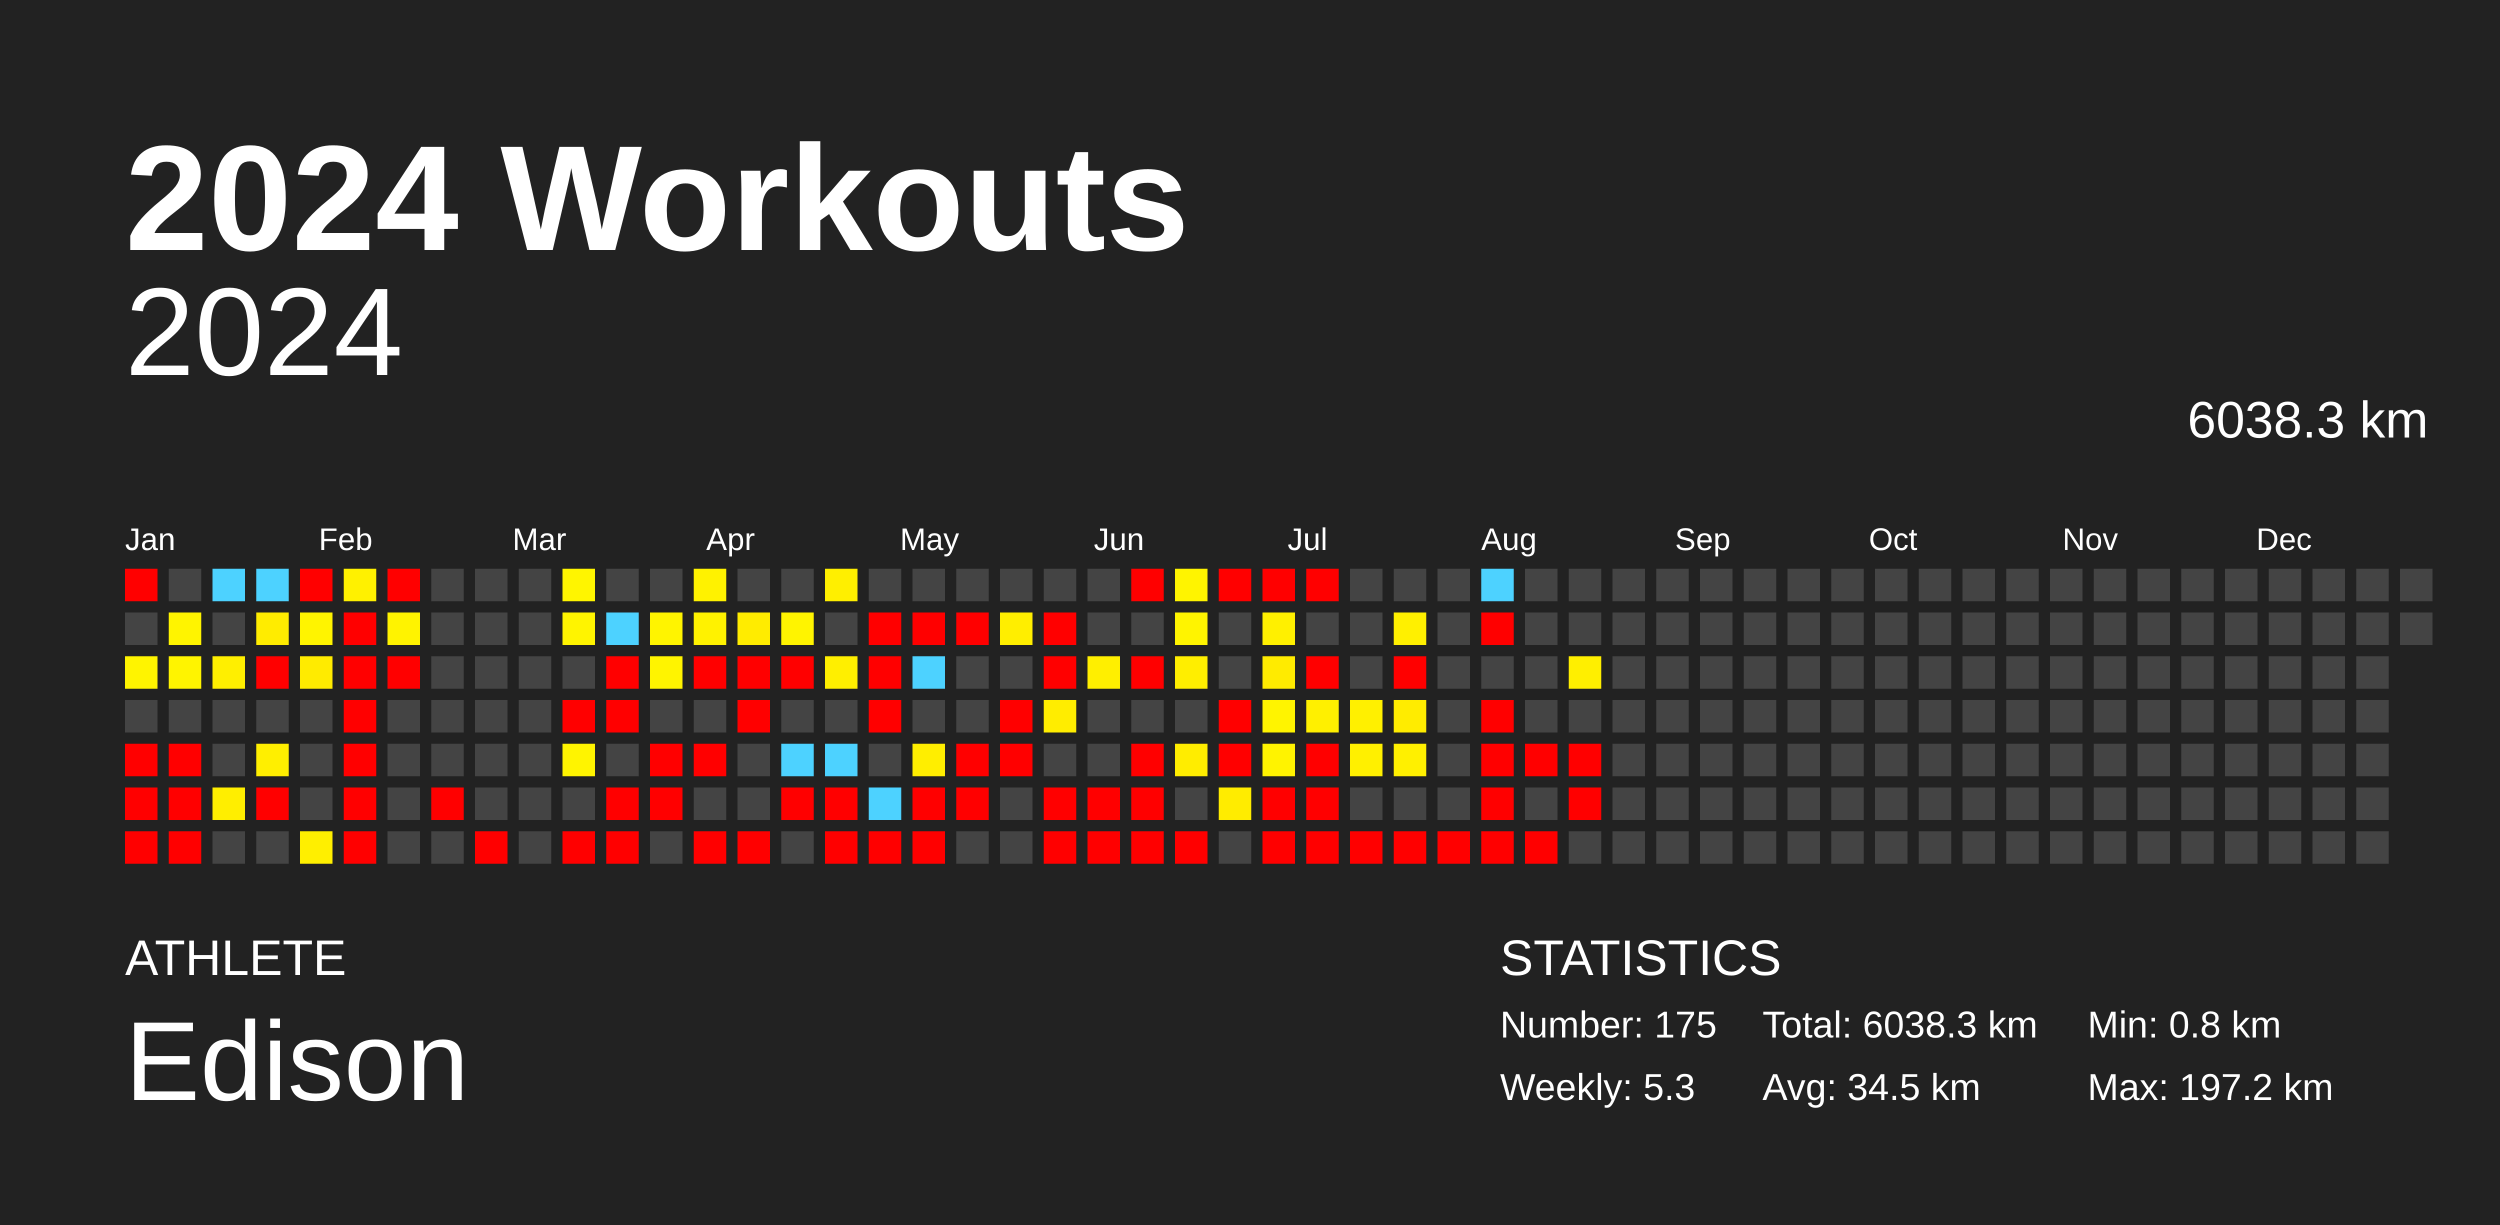
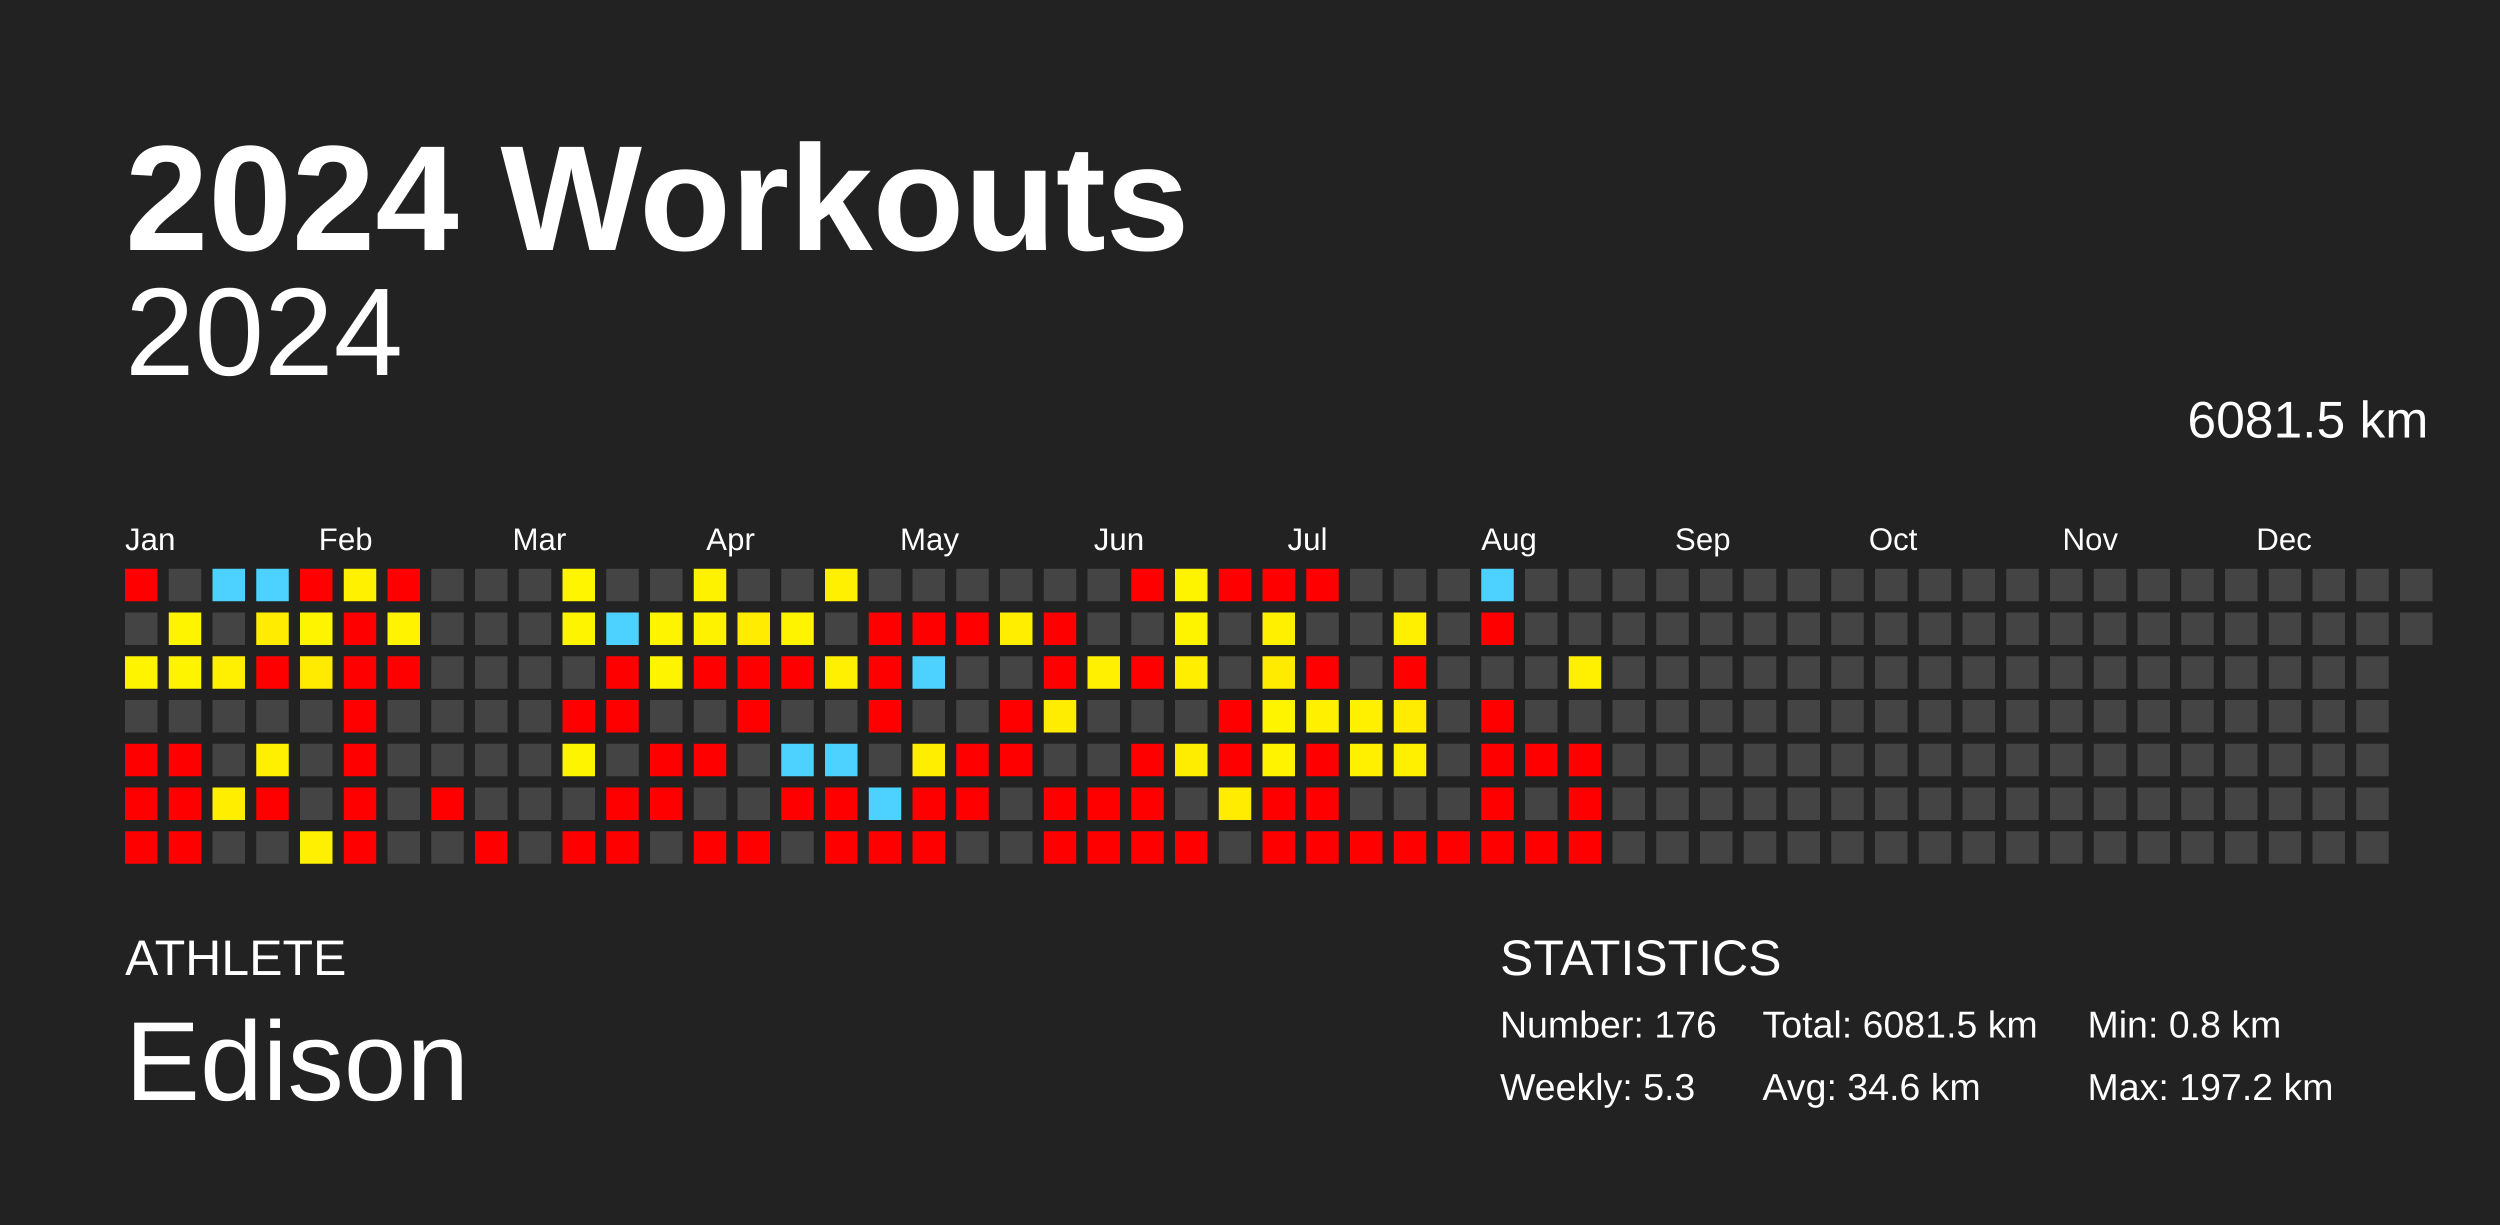
<svg xmlns="http://www.w3.org/2000/svg" baseProfile="full" height="98mm" version="1.1" viewBox="0,0,200,98" width="200mm">
  <defs />
  <rect fill="#222222" height="98" width="200" x="0" y="0" />
  <text fill="#FFFFFF" style="font-size:12px; font-family:Arial; font-weight:bold;" x="10" y="20">2024 Workouts</text>
  <text fill="#FFFFFF" style="font-size:4px; font-family:Arial" x="10" y="78">ATHLETE</text>
  <text fill="#FFFFFF" style="font-size:9px; font-family:Arial" x="10" y="88">Edison</text>
  <text fill="#FFFFFF" style="font-size:4px; font-family:Arial" x="120" y="78">STATISTICS</text>
-   <text fill="#FFFFFF" style="font-size:3px; font-family:Arial" x="120" y="83">Number: 175</text>
+   <text fill="#FFFFFF" style="font-size:3px; font-family:Arial" x="120" y="83">Number: 176</text>
  <text fill="#FFFFFF" style="font-size:3px; font-family:Arial" x="120" y="88">Weekly: 5.3</text>
-   <text fill="#FFFFFF" style="font-size:3px; font-family:Arial" x="141" y="83">Total: 6038.3 km</text>
-   <text fill="#FFFFFF" style="font-size:3px; font-family:Arial" x="141" y="88">Avg: 34.5 km</text>
+   <text fill="#FFFFFF" style="font-size:3px; font-family:Arial" x="141" y="83">Total: 6081.5 km</text>
+   <text fill="#FFFFFF" style="font-size:3px; font-family:Arial" x="141" y="88">Avg: 34.6 km</text>
  <text fill="#FFFFFF" style="font-size:3px; font-family:Arial" x="167" y="83">Min: 0.8 km</text>
  <text fill="#FFFFFF" style="font-size:3px; font-family:Arial" x="167" y="88">Max: 197.2 km</text>
  <text alignment-baseline="hanging" fill="#FFFFFF" style="font-size:10.0px; font-family:Arial;" x="10" y="30">2024</text>
-   <text alignment-baseline="hanging" fill="#FFFFFF" style="font-size:4.125px; font-family:Arial;" x="175" y="35">6038.3 km</text>
+   <text alignment-baseline="hanging" fill="#FFFFFF" style="font-size:4.125px; font-family:Arial;" x="175" y="35">6081.5 km</text>
  <text fill="#FFFFFF" style="font-size:2.5px; font-family:Arial" x="10.0" y="44">Jan</text>
  <text fill="#FFFFFF" style="font-size:2.5px; font-family:Arial" x="25.5" y="44">Feb</text>
  <text fill="#FFFFFF" style="font-size:2.5px; font-family:Arial" x="41.0" y="44">Mar</text>
  <text fill="#FFFFFF" style="font-size:2.5px; font-family:Arial" x="56.5" y="44">Apr</text>
  <text fill="#FFFFFF" style="font-size:2.5px; font-family:Arial" x="72.0" y="44">May</text>
  <text fill="#FFFFFF" style="font-size:2.5px; font-family:Arial" x="87.5" y="44">Jun</text>
  <text fill="#FFFFFF" style="font-size:2.5px; font-family:Arial" x="103.0" y="44">Jul</text>
  <text fill="#FFFFFF" style="font-size:2.5px; font-family:Arial" x="118.5" y="44">Aug</text>
  <text fill="#FFFFFF" style="font-size:2.5px; font-family:Arial" x="134.0" y="44">Sep</text>
  <text fill="#FFFFFF" style="font-size:2.5px; font-family:Arial" x="149.5" y="44">Oct</text>
  <text fill="#FFFFFF" style="font-size:2.5px; font-family:Arial" x="165.0" y="44">Nov</text>
  <text fill="#FFFFFF" style="font-size:2.5px; font-family:Arial" x="180.5" y="44">Dec</text>
  <rect fill="red" height="2.6" width="2.6" x="10.0" y="45.5" />
  <rect fill="#444444" height="2.6" width="2.6" x="10.0" y="49.0" />
  <rect fill="#fff400" height="2.6" width="2.6" x="10.0" y="52.5" />
  <rect fill="#444444" height="2.6" width="2.6" x="10.0" y="56.0" />
  <rect fill="red" height="2.6" width="2.6" x="10.0" y="59.5" />
  <rect fill="red" height="2.6" width="2.6" x="10.0" y="63.0" />
  <rect fill="red" height="2.6" width="2.6" x="10.0" y="66.5" />
  <rect fill="#444444" height="2.6" width="2.6" x="13.5" y="45.5" />
  <rect fill="#fff400" height="2.6" width="2.6" x="13.5" y="49.0" />
  <rect fill="#fff400" height="2.6" width="2.6" x="13.5" y="52.5" />
  <rect fill="#444444" height="2.6" width="2.6" x="13.5" y="56.0" />
  <rect fill="red" height="2.6" width="2.6" x="13.5" y="59.5" />
  <rect fill="red" height="2.6" width="2.6" x="13.5" y="63.0" />
  <rect fill="red" height="2.6" width="2.6" x="13.5" y="66.5" />
  <rect fill="#4dd2ff" height="2.6" width="2.6" x="17.0" y="45.5" />
  <rect fill="#444444" height="2.6" width="2.6" x="17.0" y="49.0" />
  <rect fill="#ffef00" height="2.6" width="2.6" x="17.0" y="52.5" />
  <rect fill="#444444" height="2.6" width="2.6" x="17.0" y="56.0" />
  <rect fill="#444444" height="2.6" width="2.6" x="17.0" y="59.5" />
  <rect fill="#ffee00" height="2.6" width="2.6" x="17.0" y="63.0" />
  <rect fill="#444444" height="2.6" width="2.6" x="17.0" y="66.5" />
  <rect fill="#4dd2ff" height="2.6" width="2.6" x="20.5" y="45.5" />
  <rect fill="#ffec00" height="2.6" width="2.6" x="20.5" y="49.0" />
  <rect fill="red" height="2.6" width="2.6" x="20.5" y="52.5" />
  <rect fill="#444444" height="2.6" width="2.6" x="20.5" y="56.0" />
  <rect fill="#ffef00" height="2.6" width="2.6" x="20.5" y="59.5" />
  <rect fill="red" height="2.6" width="2.6" x="20.5" y="63.0" />
  <rect fill="#444444" height="2.6" width="2.6" x="20.5" y="66.5" />
  <rect fill="red" height="2.6" width="2.6" x="24.0" y="45.5" />
  <rect fill="#fff400" height="2.6" width="2.6" x="24.0" y="49.0" />
  <rect fill="#ffeb00" height="2.6" width="2.6" x="24.0" y="52.5" />
  <rect fill="#444444" height="2.6" width="2.6" x="24.0" y="56.0" />
  <rect fill="#444444" height="2.6" width="2.6" x="24.0" y="59.5" />
  <rect fill="#444444" height="2.6" width="2.6" x="24.0" y="63.0" />
  <rect fill="#ffef00" height="2.6" width="2.6" x="24.0" y="66.5" />
  <rect fill="#fff100" height="2.6" width="2.6" x="27.5" y="45.5" />
  <rect fill="red" height="2.6" width="2.6" x="27.5" y="49.0" />
  <rect fill="red" height="2.6" width="2.6" x="27.5" y="52.5" />
  <rect fill="red" height="2.6" width="2.6" x="27.5" y="56.0" />
  <rect fill="red" height="2.6" width="2.6" x="27.5" y="59.5" />
  <rect fill="red" height="2.6" width="2.6" x="27.5" y="63.0" />
  <rect fill="red" height="2.6" width="2.6" x="27.5" y="66.5" />
  <rect fill="red" height="2.6" width="2.6" x="31.0" y="45.5" />
  <rect fill="#fff300" height="2.6" width="2.6" x="31.0" y="49.0" />
  <rect fill="red" height="2.6" width="2.6" x="31.0" y="52.5" />
  <rect fill="#444444" height="2.6" width="2.6" x="31.0" y="56.0" />
  <rect fill="#444444" height="2.6" width="2.6" x="31.0" y="59.5" />
  <rect fill="#444444" height="2.6" width="2.6" x="31.0" y="63.0" />
  <rect fill="#444444" height="2.6" width="2.6" x="31.0" y="66.5" />
  <rect fill="#444444" height="2.6" width="2.6" x="34.5" y="45.5" />
  <rect fill="#444444" height="2.6" width="2.6" x="34.5" y="49.0" />
  <rect fill="#444444" height="2.6" width="2.6" x="34.5" y="52.5" />
  <rect fill="#444444" height="2.6" width="2.6" x="34.5" y="56.0" />
  <rect fill="#444444" height="2.6" width="2.6" x="34.5" y="59.5" />
  <rect fill="red" height="2.6" width="2.6" x="34.5" y="63.0" />
  <rect fill="#444444" height="2.6" width="2.6" x="34.5" y="66.5" />
  <rect fill="#444444" height="2.6" width="2.6" x="38.0" y="45.5" />
  <rect fill="#444444" height="2.6" width="2.6" x="38.0" y="49.0" />
  <rect fill="#444444" height="2.6" width="2.6" x="38.0" y="52.5" />
  <rect fill="#444444" height="2.6" width="2.6" x="38.0" y="56.0" />
  <rect fill="#444444" height="2.6" width="2.6" x="38.0" y="59.5" />
  <rect fill="#444444" height="2.6" width="2.6" x="38.0" y="63.0" />
  <rect fill="red" height="2.6" width="2.6" x="38.0" y="66.5" />
  <rect fill="#444444" height="2.6" width="2.6" x="41.5" y="45.5" />
  <rect fill="#444444" height="2.6" width="2.6" x="41.5" y="49.0" />
  <rect fill="#444444" height="2.6" width="2.6" x="41.5" y="52.5" />
  <rect fill="#444444" height="2.6" width="2.6" x="41.5" y="56.0" />
  <rect fill="#444444" height="2.6" width="2.6" x="41.5" y="59.5" />
  <rect fill="#444444" height="2.6" width="2.6" x="41.5" y="63.0" />
  <rect fill="#444444" height="2.6" width="2.6" x="41.5" y="66.5" />
  <rect fill="#fff500" height="2.6" width="2.6" x="45.0" y="45.5" />
  <rect fill="#fff400" height="2.6" width="2.6" x="45.0" y="49.0" />
  <rect fill="#444444" height="2.6" width="2.6" x="45.0" y="52.5" />
  <rect fill="red" height="2.6" width="2.6" x="45.0" y="56.0" />
  <rect fill="#fff400" height="2.6" width="2.6" x="45.0" y="59.5" />
  <rect fill="#444444" height="2.6" width="2.6" x="45.0" y="63.0" />
  <rect fill="red" height="2.6" width="2.6" x="45.0" y="66.5" />
  <rect fill="#444444" height="2.6" width="2.6" x="48.5" y="45.5" />
  <rect fill="#4dd2ff" height="2.6" width="2.6" x="48.5" y="49.0" />
  <rect fill="red" height="2.6" width="2.6" x="48.5" y="52.5" />
  <rect fill="red" height="2.6" width="2.6" x="48.5" y="56.0" />
  <rect fill="#444444" height="2.6" width="2.6" x="48.5" y="59.5" />
  <rect fill="red" height="2.6" width="2.6" x="48.5" y="63.0" />
  <rect fill="red" height="2.6" width="2.6" x="48.5" y="66.5" />
  <rect fill="#444444" height="2.6" width="2.6" x="52.0" y="45.5" />
  <rect fill="#fff400" height="2.6" width="2.6" x="52.0" y="49.0" />
  <rect fill="#fff400" height="2.6" width="2.6" x="52.0" y="52.5" />
  <rect fill="#444444" height="2.6" width="2.6" x="52.0" y="56.0" />
  <rect fill="red" height="2.6" width="2.6" x="52.0" y="59.5" />
  <rect fill="red" height="2.6" width="2.6" x="52.0" y="63.0" />
  <rect fill="#444444" height="2.6" width="2.6" x="52.0" y="66.5" />
  <rect fill="#fff200" height="2.6" width="2.6" x="55.5" y="45.5" />
  <rect fill="#fff200" height="2.6" width="2.6" x="55.5" y="49.0" />
  <rect fill="red" height="2.6" width="2.6" x="55.5" y="52.5" />
  <rect fill="#444444" height="2.6" width="2.6" x="55.5" y="56.0" />
  <rect fill="red" height="2.6" width="2.6" x="55.5" y="59.5" />
  <rect fill="#444444" height="2.6" width="2.6" x="55.5" y="63.0" />
  <rect fill="red" height="2.6" width="2.6" x="55.5" y="66.5" />
  <rect fill="#444444" height="2.6" width="2.6" x="59.0" y="45.5" />
  <rect fill="#ffec00" height="2.6" width="2.6" x="59.0" y="49.0" />
  <rect fill="red" height="2.6" width="2.6" x="59.0" y="52.5" />
  <rect fill="red" height="2.6" width="2.6" x="59.0" y="56.0" />
  <rect fill="#444444" height="2.6" width="2.6" x="59.0" y="59.5" />
  <rect fill="#444444" height="2.6" width="2.6" x="59.0" y="63.0" />
  <rect fill="red" height="2.6" width="2.6" x="59.0" y="66.5" />
  <rect fill="#444444" height="2.6" width="2.6" x="62.5" y="45.5" />
  <rect fill="#fff400" height="2.6" width="2.6" x="62.5" y="49.0" />
  <rect fill="red" height="2.6" width="2.6" x="62.5" y="52.5" />
  <rect fill="#444444" height="2.6" width="2.6" x="62.5" y="56.0" />
  <rect fill="#4dd2ff" height="2.6" width="2.6" x="62.5" y="59.5" />
  <rect fill="red" height="2.6" width="2.6" x="62.5" y="63.0" />
  <rect fill="#444444" height="2.6" width="2.6" x="62.5" y="66.5" />
  <rect fill="#ffef00" height="2.6" width="2.6" x="66.0" y="45.5" />
  <rect fill="#444444" height="2.6" width="2.6" x="66.0" y="49.0" />
  <rect fill="#ffef00" height="2.6" width="2.6" x="66.0" y="52.5" />
  <rect fill="#444444" height="2.6" width="2.6" x="66.0" y="56.0" />
  <rect fill="#4dd2ff" height="2.6" width="2.6" x="66.0" y="59.5" />
  <rect fill="red" height="2.6" width="2.6" x="66.0" y="63.0" />
  <rect fill="red" height="2.6" width="2.6" x="66.0" y="66.5" />
  <rect fill="#444444" height="2.6" width="2.6" x="69.5" y="45.5" />
  <rect fill="red" height="2.6" width="2.6" x="69.5" y="49.0" />
  <rect fill="red" height="2.6" width="2.6" x="69.5" y="52.5" />
  <rect fill="red" height="2.6" width="2.6" x="69.5" y="56.0" />
  <rect fill="#444444" height="2.6" width="2.6" x="69.5" y="59.5" />
  <rect fill="#4dd2ff" height="2.6" width="2.6" x="69.5" y="63.0" />
  <rect fill="red" height="2.6" width="2.6" x="69.5" y="66.5" />
  <rect fill="#444444" height="2.6" width="2.6" x="73.0" y="45.5" />
  <rect fill="red" height="2.6" width="2.6" x="73.0" y="49.0" />
  <rect fill="#4dd2ff" height="2.6" width="2.6" x="73.0" y="52.5" />
  <rect fill="#444444" height="2.6" width="2.6" x="73.0" y="56.0" />
  <rect fill="#ffee00" height="2.6" width="2.6" x="73.0" y="59.5" />
  <rect fill="red" height="2.6" width="2.6" x="73.0" y="63.0" />
  <rect fill="red" height="2.6" width="2.6" x="73.0" y="66.5" />
  <rect fill="#444444" height="2.6" width="2.6" x="76.5" y="45.5" />
  <rect fill="red" height="2.6" width="2.6" x="76.5" y="49.0" />
  <rect fill="#444444" height="2.6" width="2.6" x="76.5" y="52.5" />
  <rect fill="#444444" height="2.6" width="2.6" x="76.5" y="56.0" />
  <rect fill="red" height="2.6" width="2.6" x="76.5" y="59.5" />
  <rect fill="red" height="2.6" width="2.6" x="76.5" y="63.0" />
  <rect fill="#444444" height="2.6" width="2.6" x="76.5" y="66.5" />
  <rect fill="#444444" height="2.6" width="2.6" x="80.0" y="45.5" />
  <rect fill="#ffee00" height="2.6" width="2.6" x="80.0" y="49.0" />
  <rect fill="#444444" height="2.6" width="2.6" x="80.0" y="52.5" />
  <rect fill="red" height="2.6" width="2.6" x="80.0" y="56.0" />
  <rect fill="red" height="2.6" width="2.6" x="80.0" y="59.5" />
  <rect fill="#444444" height="2.6" width="2.6" x="80.0" y="63.0" />
  <rect fill="#444444" height="2.6" width="2.6" x="80.0" y="66.5" />
  <rect fill="#444444" height="2.6" width="2.6" x="83.5" y="45.5" />
  <rect fill="red" height="2.6" width="2.6" x="83.5" y="49.0" />
  <rect fill="red" height="2.6" width="2.6" x="83.5" y="52.5" />
  <rect fill="#ffed00" height="2.6" width="2.6" x="83.5" y="56.0" />
  <rect fill="#444444" height="2.6" width="2.6" x="83.5" y="59.5" />
  <rect fill="red" height="2.6" width="2.6" x="83.5" y="63.0" />
  <rect fill="red" height="2.6" width="2.6" x="83.5" y="66.5" />
  <rect fill="#444444" height="2.6" width="2.6" x="87.0" y="45.5" />
  <rect fill="#444444" height="2.6" width="2.6" x="87.0" y="49.0" />
  <rect fill="#ffef00" height="2.6" width="2.6" x="87.0" y="52.5" />
  <rect fill="#444444" height="2.6" width="2.6" x="87.0" y="56.0" />
  <rect fill="#444444" height="2.6" width="2.6" x="87.0" y="59.5" />
  <rect fill="red" height="2.6" width="2.6" x="87.0" y="63.0" />
  <rect fill="red" height="2.6" width="2.6" x="87.0" y="66.5" />
  <rect fill="red" height="2.6" width="2.6" x="90.5" y="45.5" />
  <rect fill="#444444" height="2.6" width="2.6" x="90.5" y="49.0" />
  <rect fill="red" height="2.6" width="2.6" x="90.5" y="52.5" />
  <rect fill="#444444" height="2.6" width="2.6" x="90.5" y="56.0" />
  <rect fill="red" height="2.6" width="2.6" x="90.5" y="59.5" />
  <rect fill="red" height="2.6" width="2.6" x="90.5" y="63.0" />
  <rect fill="red" height="2.6" width="2.6" x="90.5" y="66.5" />
  <rect fill="#fff400" height="2.6" width="2.6" x="94.0" y="45.5" />
  <rect fill="#fff400" height="2.6" width="2.6" x="94.0" y="49.0" />
  <rect fill="#ffee00" height="2.6" width="2.6" x="94.0" y="52.5" />
  <rect fill="#444444" height="2.6" width="2.6" x="94.0" y="56.0" />
  <rect fill="#ffed00" height="2.6" width="2.6" x="94.0" y="59.5" />
  <rect fill="#444444" height="2.6" width="2.6" x="94.0" y="63.0" />
  <rect fill="red" height="2.6" width="2.6" x="94.0" y="66.5" />
  <rect fill="red" height="2.6" width="2.6" x="97.5" y="45.5" />
  <rect fill="#444444" height="2.6" width="2.6" x="97.5" y="49.0" />
  <rect fill="#444444" height="2.6" width="2.6" x="97.5" y="52.5" />
  <rect fill="red" height="2.6" width="2.6" x="97.5" y="56.0" />
  <rect fill="red" height="2.6" width="2.6" x="97.5" y="59.5" />
  <rect fill="#ffec00" height="2.6" width="2.6" x="97.5" y="63.0" />
  <rect fill="#444444" height="2.6" width="2.6" x="97.5" y="66.5" />
  <rect fill="red" height="2.6" width="2.6" x="101.0" y="45.5" />
  <rect fill="#fff000" height="2.6" width="2.6" x="101.0" y="49.0" />
  <rect fill="#ffeb00" height="2.6" width="2.6" x="101.0" y="52.5" />
  <rect fill="#fff400" height="2.6" width="2.6" x="101.0" y="56.0" />
  <rect fill="#fff300" height="2.6" width="2.6" x="101.0" y="59.5" />
  <rect fill="red" height="2.6" width="2.6" x="101.0" y="63.0" />
  <rect fill="red" height="2.6" width="2.6" x="101.0" y="66.5" />
  <rect fill="red" height="2.6" width="2.6" x="104.5" y="45.5" />
  <rect fill="#444444" height="2.6" width="2.6" x="104.5" y="49.0" />
  <rect fill="red" height="2.6" width="2.6" x="104.5" y="52.5" />
  <rect fill="#fff000" height="2.6" width="2.6" x="104.5" y="56.0" />
  <rect fill="red" height="2.6" width="2.6" x="104.5" y="59.5" />
  <rect fill="red" height="2.6" width="2.6" x="104.5" y="63.0" />
  <rect fill="red" height="2.6" width="2.6" x="104.5" y="66.5" />
  <rect fill="#444444" height="2.6" width="2.6" x="108.0" y="45.5" />
  <rect fill="#444444" height="2.6" width="2.6" x="108.0" y="49.0" />
  <rect fill="#444444" height="2.6" width="2.6" x="108.0" y="52.5" />
  <rect fill="#fff000" height="2.6" width="2.6" x="108.0" y="56.0" />
  <rect fill="#fff000" height="2.6" width="2.6" x="108.0" y="59.5" />
  <rect fill="#444444" height="2.6" width="2.6" x="108.0" y="63.0" />
  <rect fill="red" height="2.6" width="2.6" x="108.0" y="66.5" />
  <rect fill="#444444" height="2.6" width="2.6" x="111.5" y="45.5" />
  <rect fill="#fff000" height="2.6" width="2.6" x="111.5" y="49.0" />
  <rect fill="red" height="2.6" width="2.6" x="111.5" y="52.5" />
  <rect fill="#ffec00" height="2.6" width="2.6" x="111.5" y="56.0" />
  <rect fill="#fff000" height="2.6" width="2.6" x="111.5" y="59.5" />
  <rect fill="#444444" height="2.6" width="2.6" x="111.5" y="63.0" />
  <rect fill="red" height="2.6" width="2.6" x="111.5" y="66.5" />
  <rect fill="#444444" height="2.6" width="2.6" x="115.0" y="45.5" />
  <rect fill="#444444" height="2.6" width="2.6" x="115.0" y="49.0" />
  <rect fill="#444444" height="2.6" width="2.6" x="115.0" y="52.5" />
  <rect fill="#444444" height="2.6" width="2.6" x="115.0" y="56.0" />
  <rect fill="#444444" height="2.6" width="2.6" x="115.0" y="59.5" />
  <rect fill="#444444" height="2.6" width="2.6" x="115.0" y="63.0" />
  <rect fill="red" height="2.6" width="2.6" x="115.0" y="66.5" />
  <rect fill="#4dd2ff" height="2.6" width="2.6" x="118.5" y="45.5" />
  <rect fill="red" height="2.6" width="2.6" x="118.5" y="49.0" />
  <rect fill="#444444" height="2.6" width="2.6" x="118.5" y="52.5" />
  <rect fill="red" height="2.6" width="2.6" x="118.5" y="56.0" />
  <rect fill="red" height="2.6" width="2.6" x="118.5" y="59.5" />
  <rect fill="red" height="2.6" width="2.6" x="118.5" y="63.0" />
  <rect fill="red" height="2.6" width="2.6" x="118.5" y="66.5" />
  <rect fill="#444444" height="2.6" width="2.6" x="122.0" y="45.5" />
  <rect fill="#444444" height="2.6" width="2.6" x="122.0" y="49.0" />
  <rect fill="#444444" height="2.6" width="2.6" x="122.0" y="52.5" />
  <rect fill="#444444" height="2.6" width="2.6" x="122.0" y="56.0" />
  <rect fill="red" height="2.6" width="2.6" x="122.0" y="59.5" />
  <rect fill="#444444" height="2.6" width="2.6" x="122.0" y="63.0" />
  <rect fill="red" height="2.6" width="2.6" x="122.0" y="66.5" />
  <rect fill="#444444" height="2.6" width="2.6" x="125.5" y="45.5" />
  <rect fill="#444444" height="2.6" width="2.6" x="125.5" y="49.0" />
  <rect fill="#ffef00" height="2.6" width="2.6" x="125.5" y="52.5" />
  <rect fill="#444444" height="2.6" width="2.6" x="125.5" y="56.0" />
  <rect fill="red" height="2.6" width="2.6" x="125.5" y="59.5" />
  <rect fill="red" height="2.6" width="2.6" x="125.5" y="63.0" />
-   <rect fill="#444444" height="2.6" width="2.6" x="125.5" y="66.5" />
+   <rect fill="red" height="2.6" width="2.6" x="125.5" y="66.5" />
  <rect fill="#444444" height="2.6" width="2.6" x="129.0" y="45.5" />
  <rect fill="#444444" height="2.6" width="2.6" x="129.0" y="49.0" />
  <rect fill="#444444" height="2.6" width="2.6" x="129.0" y="52.5" />
  <rect fill="#444444" height="2.6" width="2.6" x="129.0" y="56.0" />
  <rect fill="#444444" height="2.6" width="2.6" x="129.0" y="59.5" />
  <rect fill="#444444" height="2.6" width="2.6" x="129.0" y="63.0" />
  <rect fill="#444444" height="2.6" width="2.6" x="129.0" y="66.5" />
  <rect fill="#444444" height="2.6" width="2.6" x="132.5" y="45.5" />
  <rect fill="#444444" height="2.6" width="2.6" x="132.5" y="49.0" />
  <rect fill="#444444" height="2.6" width="2.6" x="132.5" y="52.5" />
  <rect fill="#444444" height="2.6" width="2.6" x="132.5" y="56.0" />
  <rect fill="#444444" height="2.6" width="2.6" x="132.5" y="59.5" />
  <rect fill="#444444" height="2.6" width="2.6" x="132.5" y="63.0" />
  <rect fill="#444444" height="2.6" width="2.6" x="132.5" y="66.5" />
  <rect fill="#444444" height="2.6" width="2.6" x="136.0" y="45.5" />
  <rect fill="#444444" height="2.6" width="2.6" x="136.0" y="49.0" />
  <rect fill="#444444" height="2.6" width="2.6" x="136.0" y="52.5" />
  <rect fill="#444444" height="2.6" width="2.6" x="136.0" y="56.0" />
  <rect fill="#444444" height="2.6" width="2.6" x="136.0" y="59.5" />
  <rect fill="#444444" height="2.6" width="2.6" x="136.0" y="63.0" />
  <rect fill="#444444" height="2.6" width="2.6" x="136.0" y="66.5" />
  <rect fill="#444444" height="2.6" width="2.6" x="139.5" y="45.5" />
  <rect fill="#444444" height="2.6" width="2.6" x="139.5" y="49.0" />
  <rect fill="#444444" height="2.6" width="2.6" x="139.5" y="52.5" />
  <rect fill="#444444" height="2.6" width="2.6" x="139.5" y="56.0" />
  <rect fill="#444444" height="2.6" width="2.6" x="139.5" y="59.5" />
  <rect fill="#444444" height="2.6" width="2.6" x="139.5" y="63.0" />
  <rect fill="#444444" height="2.6" width="2.6" x="139.5" y="66.5" />
  <rect fill="#444444" height="2.6" width="2.6" x="143.0" y="45.5" />
  <rect fill="#444444" height="2.6" width="2.6" x="143.0" y="49.0" />
  <rect fill="#444444" height="2.6" width="2.6" x="143.0" y="52.5" />
  <rect fill="#444444" height="2.6" width="2.6" x="143.0" y="56.0" />
  <rect fill="#444444" height="2.6" width="2.6" x="143.0" y="59.5" />
  <rect fill="#444444" height="2.6" width="2.6" x="143.0" y="63.0" />
  <rect fill="#444444" height="2.6" width="2.6" x="143.0" y="66.5" />
  <rect fill="#444444" height="2.6" width="2.6" x="146.5" y="45.5" />
  <rect fill="#444444" height="2.6" width="2.6" x="146.5" y="49.0" />
  <rect fill="#444444" height="2.6" width="2.6" x="146.5" y="52.5" />
  <rect fill="#444444" height="2.6" width="2.6" x="146.5" y="56.0" />
  <rect fill="#444444" height="2.6" width="2.6" x="146.5" y="59.5" />
  <rect fill="#444444" height="2.6" width="2.6" x="146.5" y="63.0" />
  <rect fill="#444444" height="2.6" width="2.6" x="146.5" y="66.5" />
  <rect fill="#444444" height="2.6" width="2.6" x="150.0" y="45.5" />
  <rect fill="#444444" height="2.6" width="2.6" x="150.0" y="49.0" />
  <rect fill="#444444" height="2.6" width="2.6" x="150.0" y="52.5" />
  <rect fill="#444444" height="2.6" width="2.6" x="150.0" y="56.0" />
  <rect fill="#444444" height="2.6" width="2.6" x="150.0" y="59.5" />
  <rect fill="#444444" height="2.6" width="2.6" x="150.0" y="63.0" />
  <rect fill="#444444" height="2.6" width="2.6" x="150.0" y="66.5" />
  <rect fill="#444444" height="2.6" width="2.6" x="153.5" y="45.5" />
  <rect fill="#444444" height="2.6" width="2.6" x="153.5" y="49.0" />
  <rect fill="#444444" height="2.6" width="2.6" x="153.5" y="52.5" />
  <rect fill="#444444" height="2.6" width="2.6" x="153.5" y="56.0" />
  <rect fill="#444444" height="2.6" width="2.6" x="153.5" y="59.5" />
  <rect fill="#444444" height="2.6" width="2.6" x="153.5" y="63.0" />
  <rect fill="#444444" height="2.6" width="2.6" x="153.5" y="66.5" />
  <rect fill="#444444" height="2.6" width="2.6" x="157.0" y="45.5" />
  <rect fill="#444444" height="2.6" width="2.6" x="157.0" y="49.0" />
  <rect fill="#444444" height="2.6" width="2.6" x="157.0" y="52.5" />
  <rect fill="#444444" height="2.6" width="2.6" x="157.0" y="56.0" />
  <rect fill="#444444" height="2.6" width="2.6" x="157.0" y="59.5" />
  <rect fill="#444444" height="2.6" width="2.6" x="157.0" y="63.0" />
  <rect fill="#444444" height="2.6" width="2.6" x="157.0" y="66.5" />
  <rect fill="#444444" height="2.6" width="2.6" x="160.5" y="45.5" />
  <rect fill="#444444" height="2.6" width="2.6" x="160.5" y="49.0" />
  <rect fill="#444444" height="2.6" width="2.6" x="160.5" y="52.5" />
  <rect fill="#444444" height="2.6" width="2.6" x="160.5" y="56.0" />
  <rect fill="#444444" height="2.6" width="2.6" x="160.5" y="59.5" />
  <rect fill="#444444" height="2.6" width="2.6" x="160.5" y="63.0" />
  <rect fill="#444444" height="2.6" width="2.6" x="160.5" y="66.5" />
  <rect fill="#444444" height="2.6" width="2.6" x="164.0" y="45.5" />
  <rect fill="#444444" height="2.6" width="2.6" x="164.0" y="49.0" />
  <rect fill="#444444" height="2.6" width="2.6" x="164.0" y="52.5" />
  <rect fill="#444444" height="2.6" width="2.6" x="164.0" y="56.0" />
  <rect fill="#444444" height="2.6" width="2.6" x="164.0" y="59.5" />
  <rect fill="#444444" height="2.6" width="2.6" x="164.0" y="63.0" />
  <rect fill="#444444" height="2.6" width="2.6" x="164.0" y="66.5" />
  <rect fill="#444444" height="2.6" width="2.6" x="167.5" y="45.5" />
  <rect fill="#444444" height="2.6" width="2.6" x="167.5" y="49.0" />
  <rect fill="#444444" height="2.6" width="2.6" x="167.5" y="52.5" />
  <rect fill="#444444" height="2.6" width="2.6" x="167.5" y="56.0" />
  <rect fill="#444444" height="2.6" width="2.6" x="167.5" y="59.5" />
  <rect fill="#444444" height="2.6" width="2.6" x="167.5" y="63.0" />
  <rect fill="#444444" height="2.6" width="2.6" x="167.5" y="66.5" />
  <rect fill="#444444" height="2.6" width="2.6" x="171.0" y="45.5" />
  <rect fill="#444444" height="2.6" width="2.6" x="171.0" y="49.0" />
  <rect fill="#444444" height="2.6" width="2.6" x="171.0" y="52.5" />
  <rect fill="#444444" height="2.6" width="2.6" x="171.0" y="56.0" />
  <rect fill="#444444" height="2.6" width="2.6" x="171.0" y="59.5" />
  <rect fill="#444444" height="2.6" width="2.6" x="171.0" y="63.0" />
  <rect fill="#444444" height="2.6" width="2.6" x="171.0" y="66.5" />
  <rect fill="#444444" height="2.6" width="2.6" x="174.5" y="45.5" />
  <rect fill="#444444" height="2.6" width="2.6" x="174.5" y="49.0" />
  <rect fill="#444444" height="2.6" width="2.6" x="174.5" y="52.5" />
  <rect fill="#444444" height="2.6" width="2.6" x="174.5" y="56.0" />
  <rect fill="#444444" height="2.6" width="2.6" x="174.5" y="59.5" />
  <rect fill="#444444" height="2.6" width="2.6" x="174.5" y="63.0" />
  <rect fill="#444444" height="2.6" width="2.6" x="174.5" y="66.5" />
  <rect fill="#444444" height="2.6" width="2.6" x="178.0" y="45.5" />
  <rect fill="#444444" height="2.6" width="2.6" x="178.0" y="49.0" />
  <rect fill="#444444" height="2.6" width="2.6" x="178.0" y="52.5" />
  <rect fill="#444444" height="2.6" width="2.6" x="178.0" y="56.0" />
  <rect fill="#444444" height="2.6" width="2.6" x="178.0" y="59.5" />
  <rect fill="#444444" height="2.6" width="2.6" x="178.0" y="63.0" />
  <rect fill="#444444" height="2.6" width="2.6" x="178.0" y="66.5" />
  <rect fill="#444444" height="2.6" width="2.6" x="181.5" y="45.5" />
  <rect fill="#444444" height="2.6" width="2.6" x="181.5" y="49.0" />
  <rect fill="#444444" height="2.6" width="2.6" x="181.5" y="52.5" />
  <rect fill="#444444" height="2.6" width="2.6" x="181.5" y="56.0" />
  <rect fill="#444444" height="2.6" width="2.6" x="181.5" y="59.5" />
  <rect fill="#444444" height="2.6" width="2.6" x="181.5" y="63.0" />
  <rect fill="#444444" height="2.6" width="2.6" x="181.5" y="66.5" />
  <rect fill="#444444" height="2.6" width="2.6" x="185.0" y="45.5" />
  <rect fill="#444444" height="2.6" width="2.6" x="185.0" y="49.0" />
  <rect fill="#444444" height="2.6" width="2.6" x="185.0" y="52.5" />
  <rect fill="#444444" height="2.6" width="2.6" x="185.0" y="56.0" />
  <rect fill="#444444" height="2.6" width="2.6" x="185.0" y="59.5" />
  <rect fill="#444444" height="2.6" width="2.6" x="185.0" y="63.0" />
  <rect fill="#444444" height="2.6" width="2.6" x="185.0" y="66.5" />
  <rect fill="#444444" height="2.6" width="2.6" x="188.5" y="45.5" />
  <rect fill="#444444" height="2.6" width="2.6" x="188.5" y="49.0" />
  <rect fill="#444444" height="2.6" width="2.6" x="188.5" y="52.5" />
  <rect fill="#444444" height="2.6" width="2.6" x="188.5" y="56.0" />
  <rect fill="#444444" height="2.6" width="2.6" x="188.5" y="59.5" />
  <rect fill="#444444" height="2.6" width="2.6" x="188.5" y="63.0" />
  <rect fill="#444444" height="2.6" width="2.6" x="188.5" y="66.5" />
  <rect fill="#444444" height="2.6" width="2.6" x="192.0" y="45.5" />
  <rect fill="#444444" height="2.6" width="2.6" x="192.0" y="49.0" />
</svg>
